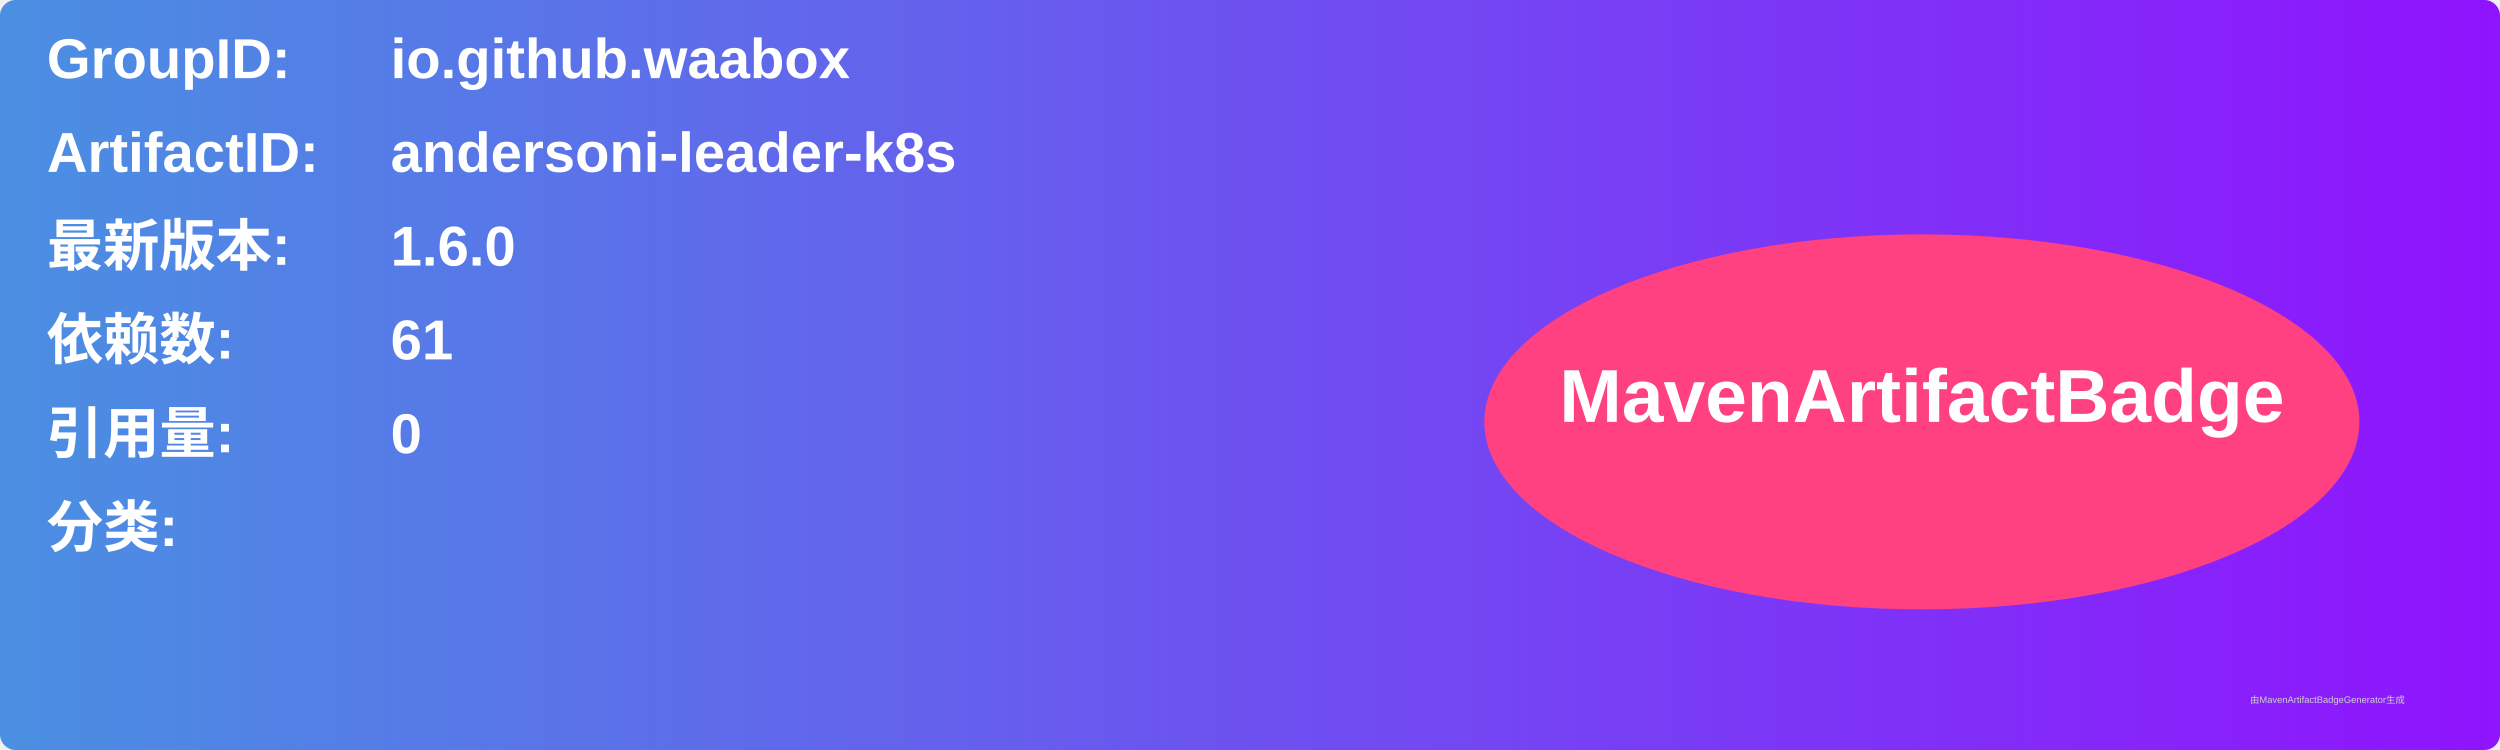
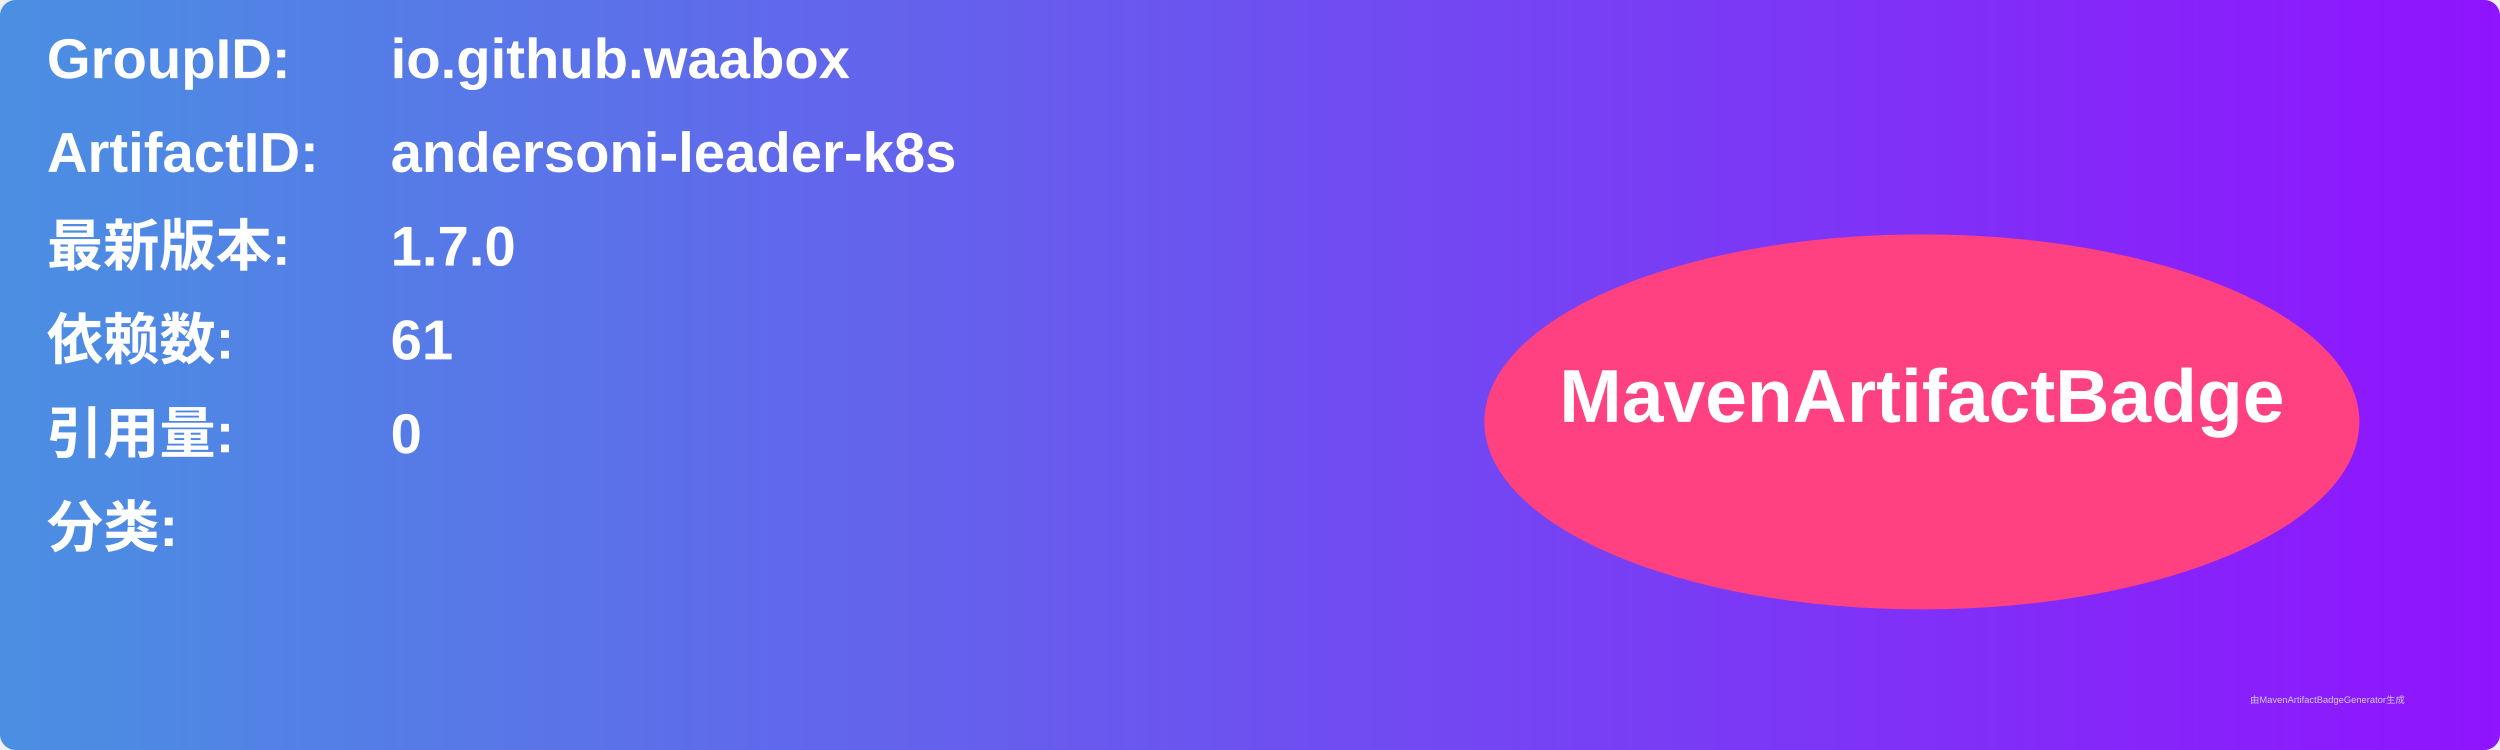
<svg xmlns="http://www.w3.org/2000/svg" width="800" height="240" viewBox="0 0 800 240">
  <linearGradient id="grad" x1="0%" y1="0%" x2="100%" y2="0%">
    <stop offset="0%" stop-color="#4a90e2" />
    <stop offset="100%" stop-color="#9013fe" />
  </linearGradient>
  <rect width="100%" height="100%" rx="5" ry="5" fill="url(#grad)" />
  <g transform="translate(15, 15)">
    <text x="0" y="10" font-family="Arial" font-size="18" fill="white" font-weight="bold" width="260">GroupID:</text>
    <text x="110" y="10" font-family="Arial" font-size="18" fill="white" font-weight="bold" width="460">io.github.waabox</text>
    <text x="0" y="40" font-family="Arial" font-size="18" fill="white" font-weight="bold" width="260">ArtifactID:</text>
    <text x="110" y="40" font-family="Arial" font-size="18" fill="white" font-weight="bold" width="460">andersoni-leader-k8s</text>
    <text x="0" y="70" font-family="Arial" font-size="18" fill="white" font-weight="bold">最新版本:</text>
    <text x="110" y="70" font-family="Arial" font-size="18" fill="white" font-weight="bold">
-       <tspan font-weight="bold">1.6.0</tspan>
+       <tspan font-weight="bold">1.7.0</tspan>
    </text>
    <text x="0" y="100" font-family="Arial" font-size="18" fill="white" font-weight="bold">依赖数: </text>
    <text x="110" y="100" font-family="Arial" font-size="18" fill="white">
      <tspan font-weight="bold">61</tspan>
    </text>
    <text x="0" y="130" font-family="Arial" font-size="18" fill="white" font-weight="bold">引用量: </text>
    <text x="110" y="130" font-family="Arial" font-size="18" fill="white">
      <tspan font-weight="bold">0</tspan>
    </text>
    <text x="0" y="160" font-family="Arial" font-size="18" fill="white" font-weight="bold">分类:</text>
    <text x="10" y="190" font-family="Arial" font-size="10" fill="white">
      <tspan font-weight="bold" />
    </text>
    <ellipse cx="600" cy="120" rx="140" ry="60" fill="#ff4081" />
    <text x="600" y="120" text-anchor="middle" font-family="Arial" font-size="24" fill="white" font-weight="bold">MavenArtifactBadge</text>
  </g>
  <text x="720" y="225" font-family="Arial" font-size="3" fill="#d0d0d0">由MavenArtifactBadgeGenerator生成</text>
</svg>
